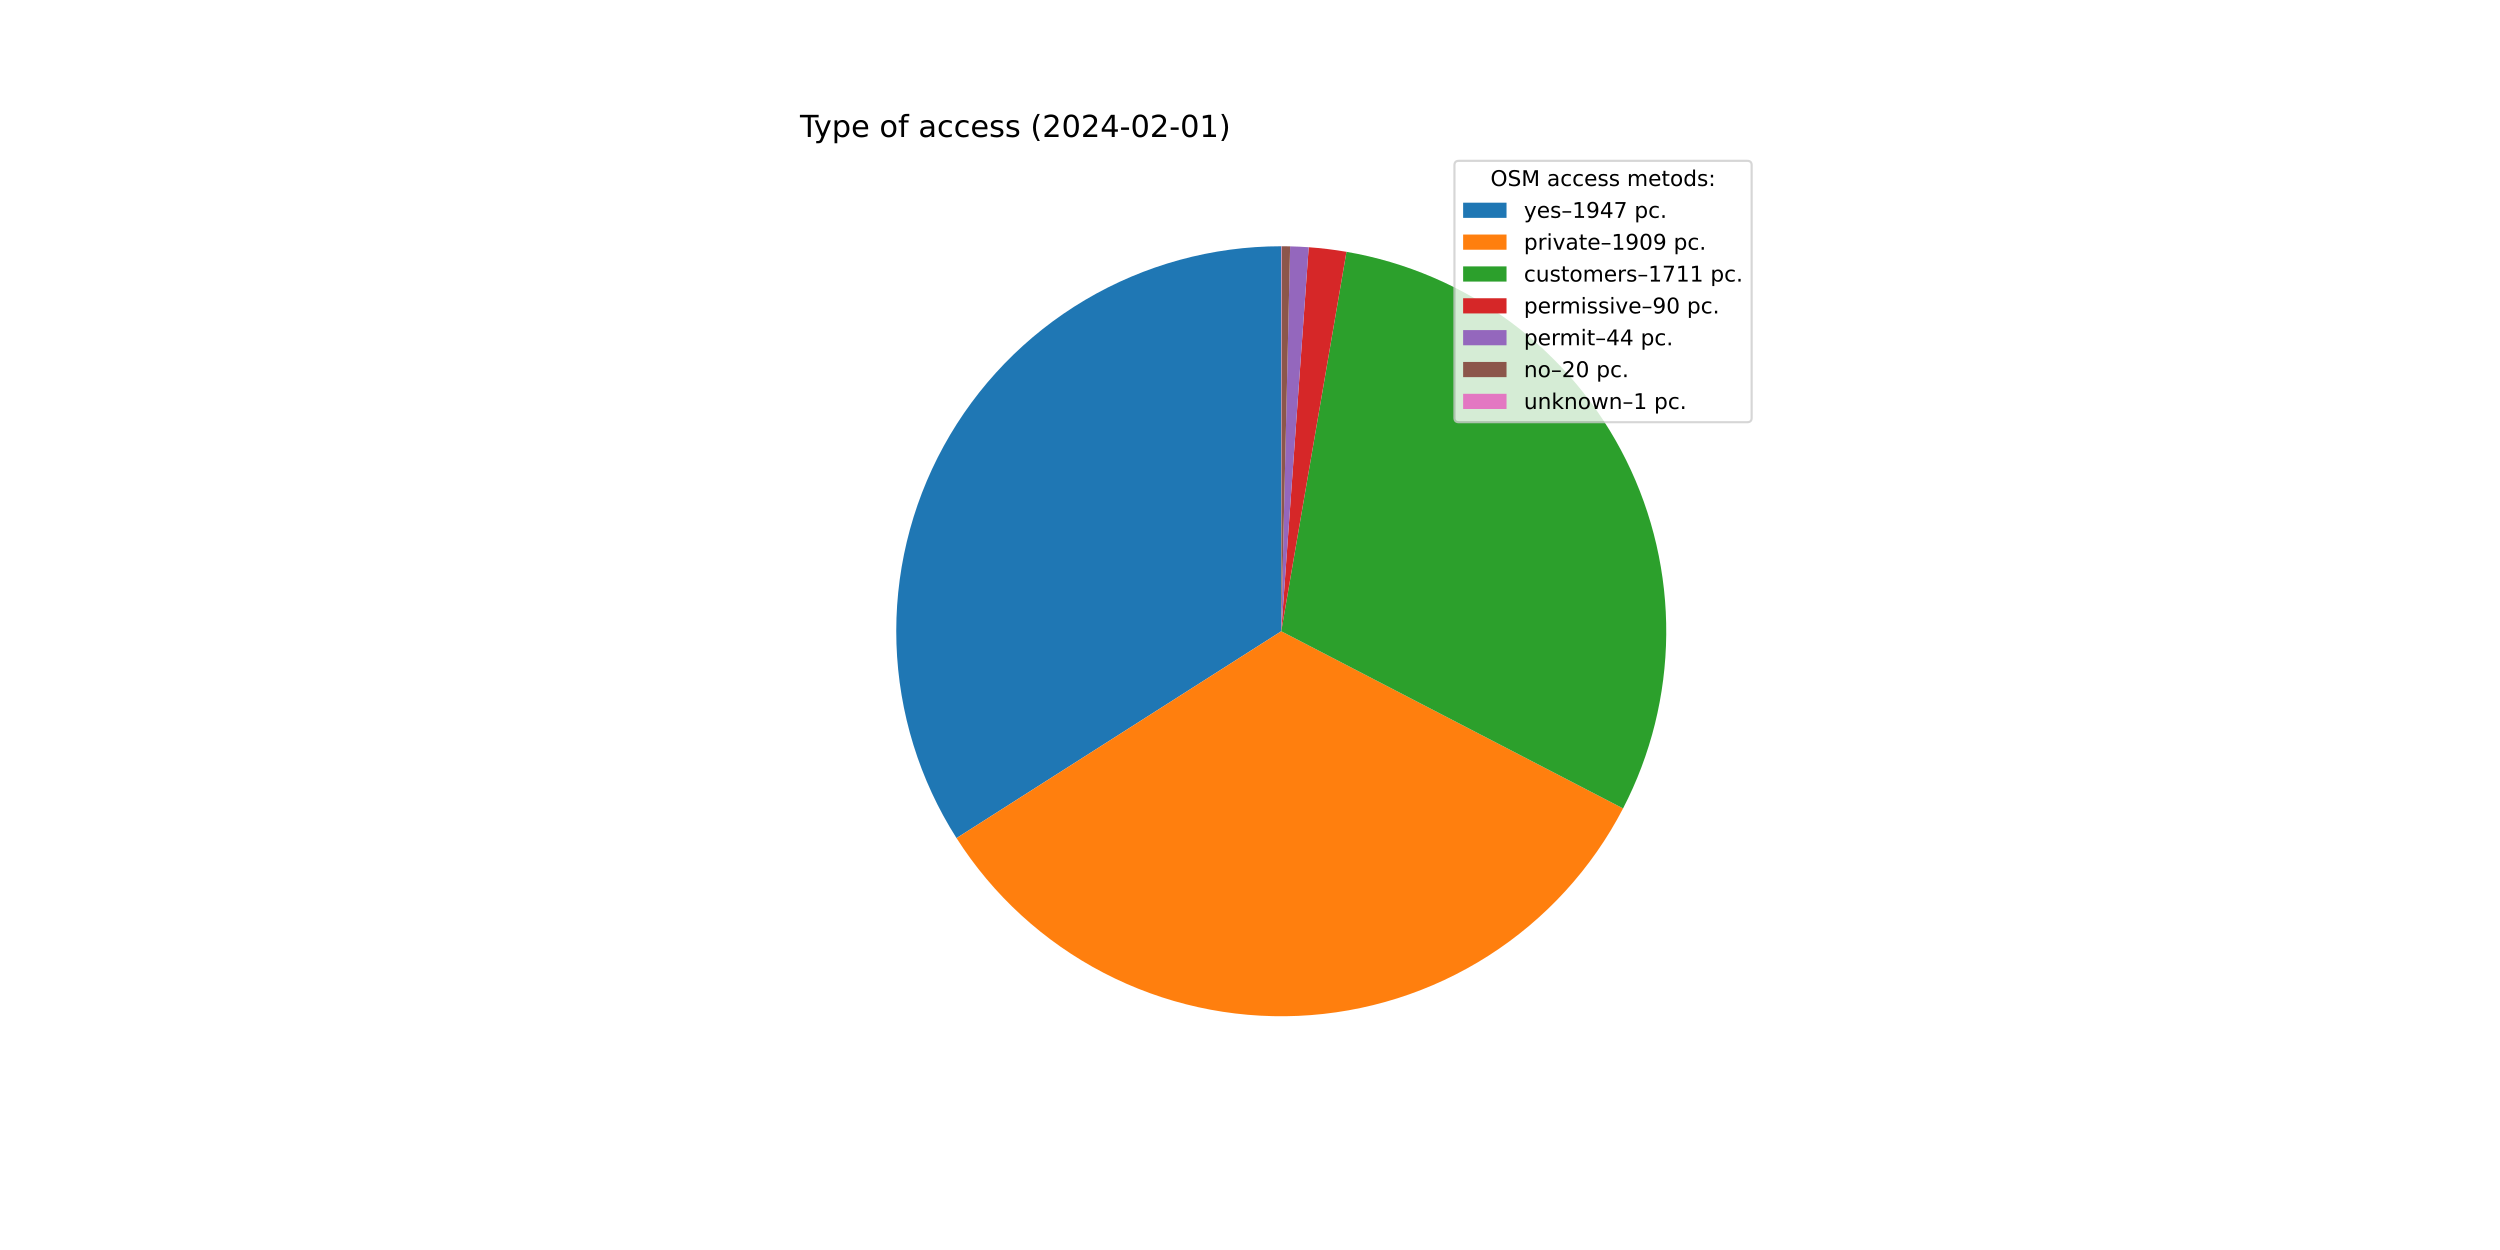
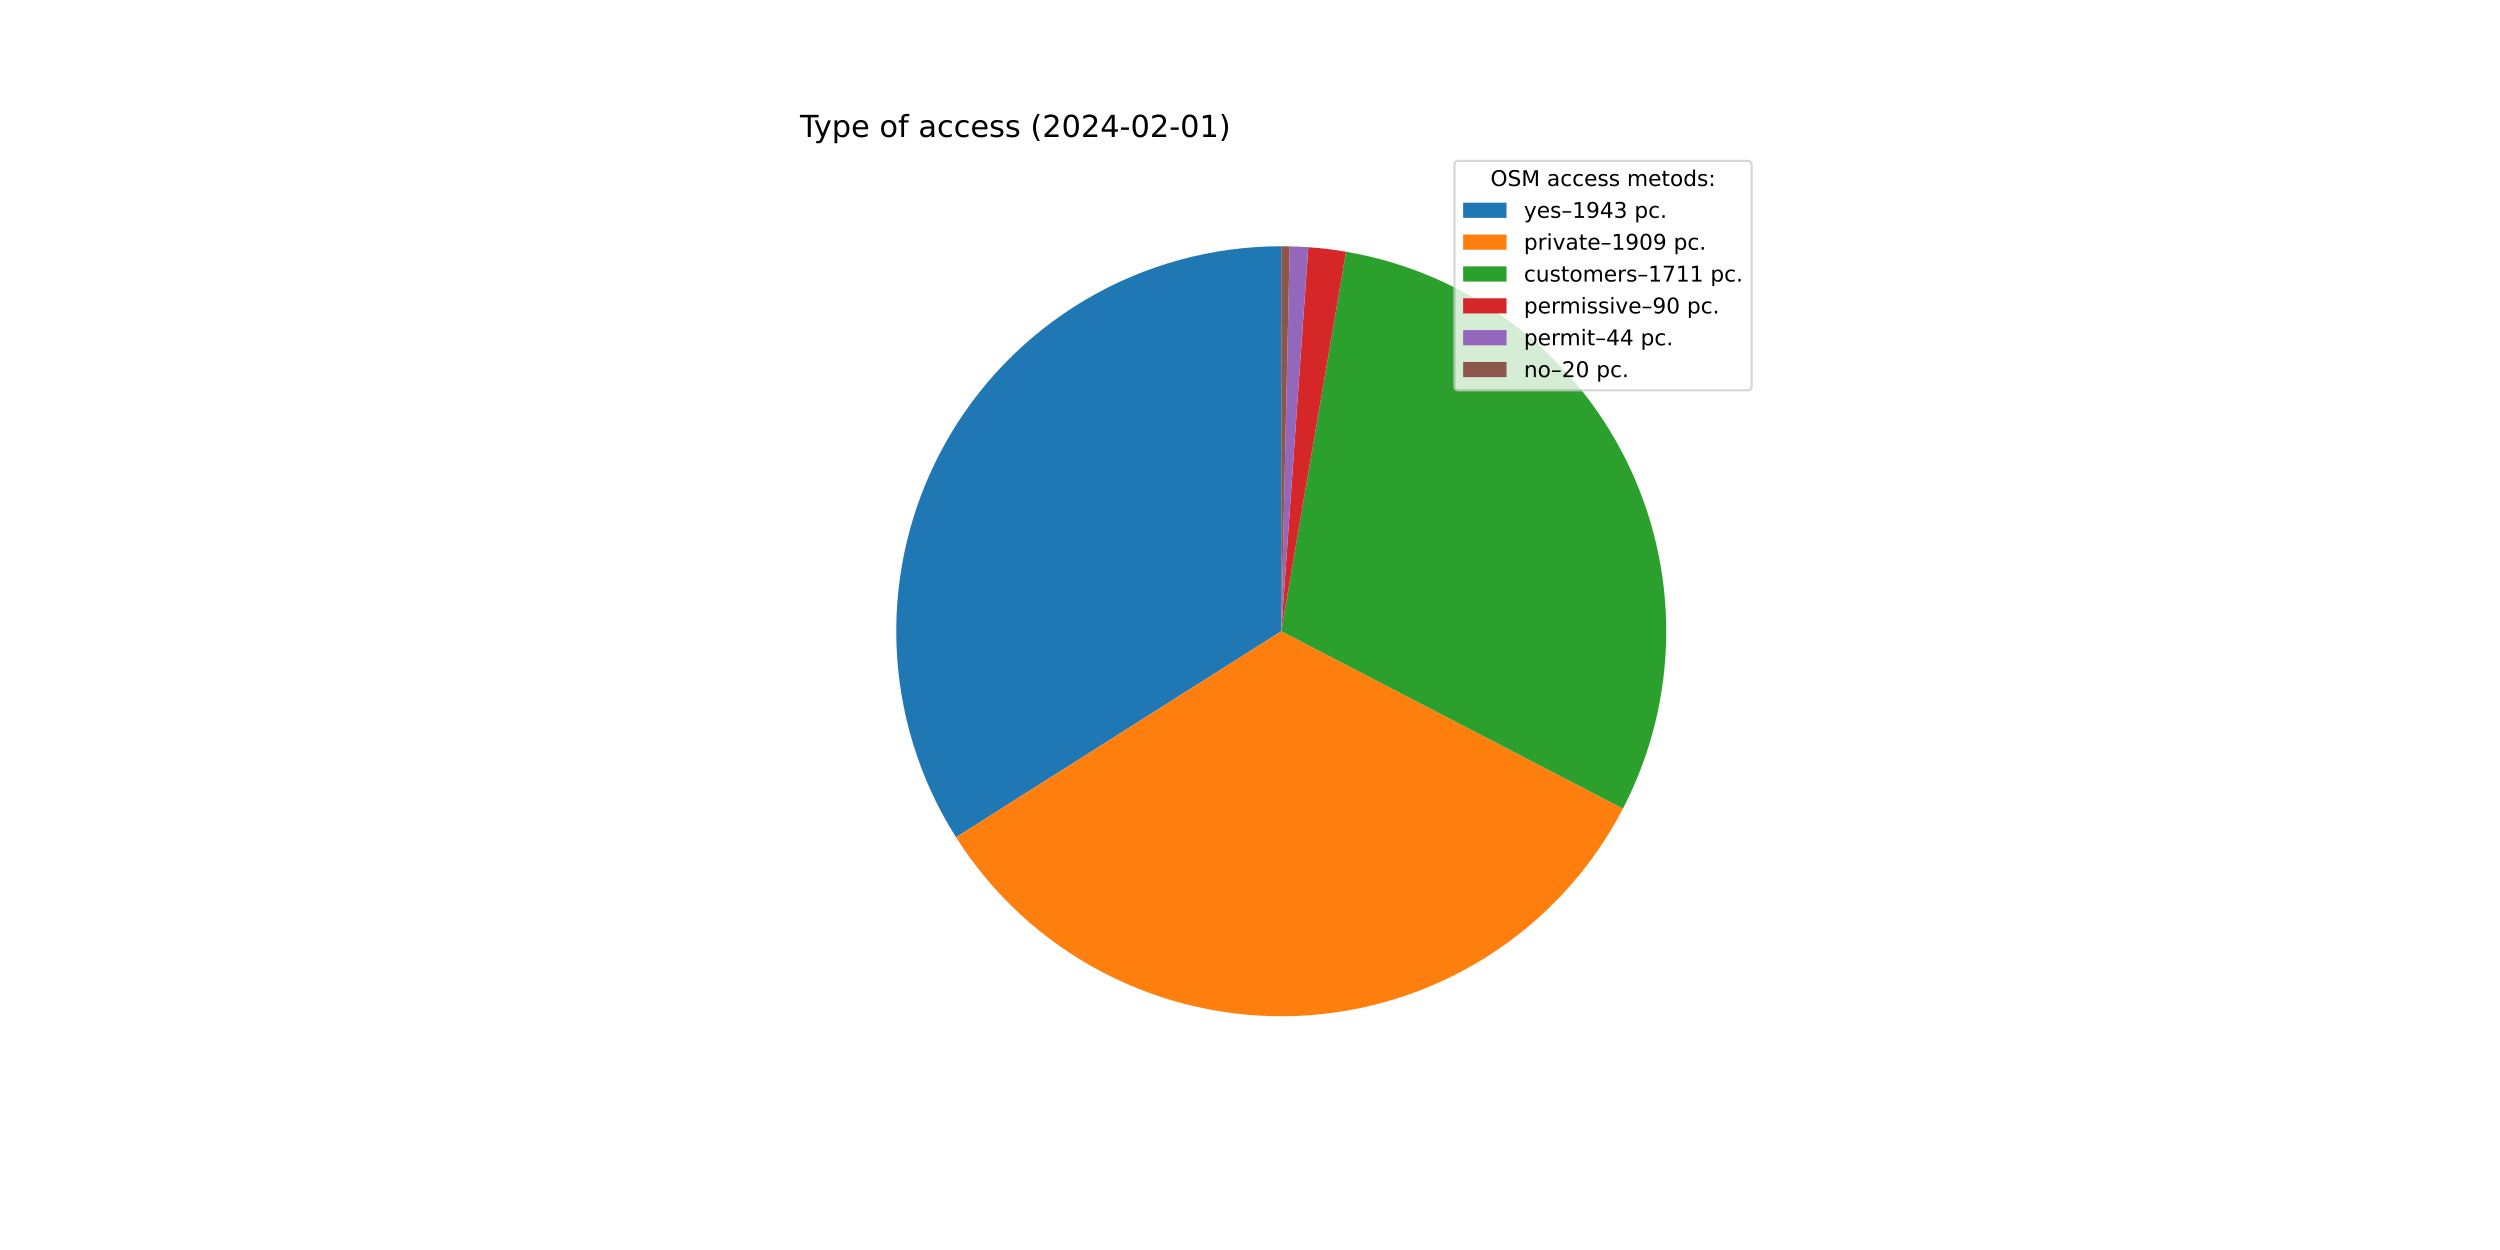
<svg xmlns="http://www.w3.org/2000/svg" xmlns:xlink="http://www.w3.org/1999/xlink" width="1152pt" height="576pt" viewBox="0 0 1152 576" version="1.1">
  <defs>
    <style type="text/css">*{stroke-linejoin: round; stroke-linecap: butt}</style>
  </defs>
  <g id="figure_1">
    <g id="patch_1">
      <path d="M 0 576  L 1152 576  L 1152 0  L 0 0  z " style="fill: #ffffff" />
    </g>
    <g id="axes_1">
      <g id="patch_2">
-         <path d="M 590.4 113.472  C 558.606 113.472 527.388 122.019 500.028 138.215  C 472.668 154.411 450.159 177.668 434.865 205.543  C 419.571 233.417 412.048 264.897 413.087 296.674  C 414.125 328.452 423.687 359.373 440.768 386.19  L 590.4 290.88  L 590.4 113.472  z " style="fill: #1f77b4" />
+         <path d="M 590.4 113.472  C 558.644 113.472 527.462 121.999 500.125 138.158  C 472.787 154.318 450.284 177.525 434.973 205.346  C 419.662 233.168 412.099 264.597 413.076 296.339  C 414.053 328.08 423.535 358.984 440.528 385.812  L 590.4 290.88  L 590.4 113.472  z " style="fill: #1f77b4" />
      </g>
      <g id="patch_3">
-         <path d="M 440.768 386.19  C 457.512 412.477 480.891 433.893 508.542 448.274  C 536.193 462.655 567.151 469.498 598.287 468.113  C 629.423 466.727 659.651 457.161 685.915 440.381  C 712.179 423.601 733.564 400.192 747.906 372.522  L 590.4 290.88  L 440.768 386.19  z " style="fill: #ff7f0e" />
+         <path d="M 440.528 385.812  C 457.22 412.164 480.571 433.654 508.217 448.104  C 535.862 462.555 566.836 469.462 598.002 468.125  C 629.168 466.788 659.436 457.255 685.743 440.491  C 712.05 423.726 733.475 400.316 747.85 372.631  L 590.4 290.88  L 440.528 385.812  z " style="fill: #ff7f0e" />
      </g>
      <g id="patch_4">
-         <path d="M 747.906 372.522  C 760.747 347.749 767.564 320.292 767.802 292.39  C 768.039 264.487 761.69 236.919 749.273 211.931  C 736.856 186.943 718.716 165.233 696.333 148.572  C 673.951 131.91 647.95 120.762 620.45 116.035  L 590.4 290.88  L 747.906 372.522  z " style="fill: #2ca02c" />
+         <path d="M 747.85 372.631  C 760.719 347.845 767.556 320.367 767.801 292.44  C 768.047 264.513 761.694 236.919 749.263 211.91  C 736.831 186.902 718.668 165.179 696.257 148.514  C 673.845 131.85 647.812 120.711 620.283 116.007  L 590.4 290.88  L 747.85 372.631  z " style="fill: #2ca02c" />
      </g>
      <g id="patch_5">
-         <path d="M 620.45 116.035  C 617.57 115.54 614.678 115.117 611.777 114.765  C 608.876 114.412 605.967 114.132 603.052 113.924  L 590.4 290.88  L 620.45 116.035  z " style="fill: #d62728" />
+         <path d="M 620.283 116.007  C 617.4 115.514 614.506 115.093 611.602 114.743  C 608.698 114.394 605.786 114.116 602.868 113.911  L 590.4 290.88  L 620.283 116.007  z " style="fill: #d62728" />
      </g>
      <g id="patch_6">
-         <path d="M 603.052 113.924  C 601.627 113.822 600.201 113.737 598.774 113.67  C 597.347 113.602 595.919 113.552 594.491 113.519  L 590.4 290.88  L 603.052 113.924  z " style="fill: #9467bd" />
+         <path d="M 602.868 113.911  C 601.442 113.81 600.014 113.727 598.586 113.661  C 597.158 113.595 595.729 113.546 594.299 113.515  L 590.4 290.88  L 602.868 113.911  z " style="fill: #9467bd" />
      </g>
      <g id="patch_7">
-         <path d="M 594.491 113.519  C 593.841 113.504 593.192 113.493 592.543 113.485  C 591.894 113.477 591.244 113.473 590.595 113.472  L 590.4 290.88  L 594.491 113.519  z " style="fill: #8c564b" />
-       </g>
-       <g id="patch_8">
-         <path d="M 590.595 113.472  C 590.562 113.472 590.53 113.472 590.497 113.472  C 590.465 113.472 590.432 113.472 590.4 113.472  L 590.4 290.88  L 590.595 113.472  z " style="fill: #e377c2" />
+         <path d="M 594.299 113.515  C 593.649 113.501 593 113.49 592.35 113.483  C 591.7 113.476 591.05 113.472 590.4 113.472  L 590.4 290.88  L 594.299 113.515  z " style="fill: #8c564b" />
      </g>
      <g id="matplotlib.axis_1" />
      <g id="matplotlib.axis_2" />
      <g id="text_1">
        <g transform="translate(368.64 63.12)scale(0.14 -0.14)">
          <defs>
            <path id="DejaVuSans-54" d="M -19 4666  L 3928 4666  L 3928 4134  L 2272 4134  L 2272 0  L 1638 0  L 1638 4134  L -19 4134  L -19 4666  z " transform="scale(0.015625)" />
            <path id="DejaVuSans-79" d="M 2059 -325  Q 1816 -950 1584 -1140  Q 1353 -1331 966 -1331  L 506 -1331  L 506 -850  L 844 -850  Q 1081 -850 1212 -737  Q 1344 -625 1503 -206  L 1606 56  L 191 3500  L 800 3500  L 1894 763  L 2988 3500  L 3597 3500  L 2059 -325  z " transform="scale(0.015625)" />
            <path id="DejaVuSans-70" d="M 1159 525  L 1159 -1331  L 581 -1331  L 581 3500  L 1159 3500  L 1159 2969  Q 1341 3281 1617 3432  Q 1894 3584 2278 3584  Q 2916 3584 3314 3078  Q 3713 2572 3713 1747  Q 3713 922 3314 415  Q 2916 -91 2278 -91  Q 1894 -91 1617 61  Q 1341 213 1159 525  z M 3116 1747  Q 3116 2381 2855 2742  Q 2594 3103 2138 3103  Q 1681 3103 1420 2742  Q 1159 2381 1159 1747  Q 1159 1113 1420 752  Q 1681 391 2138 391  Q 2594 391 2855 752  Q 3116 1113 3116 1747  z " transform="scale(0.015625)" />
            <path id="DejaVuSans-65" d="M 3597 1894  L 3597 1613  L 953 1613  Q 991 1019 1311 708  Q 1631 397 2203 397  Q 2534 397 2845 478  Q 3156 559 3463 722  L 3463 178  Q 3153 47 2828 -22  Q 2503 -91 2169 -91  Q 1331 -91 842 396  Q 353 884 353 1716  Q 353 2575 817 3079  Q 1281 3584 2069 3584  Q 2775 3584 3186 3129  Q 3597 2675 3597 1894  z M 3022 2063  Q 3016 2534 2758 2815  Q 2500 3097 2075 3097  Q 1594 3097 1305 2825  Q 1016 2553 972 2059  L 3022 2063  z " transform="scale(0.015625)" />
            <path id="DejaVuSans-20" transform="scale(0.015625)" />
            <path id="DejaVuSans-6f" d="M 1959 3097  Q 1497 3097 1228 2736  Q 959 2375 959 1747  Q 959 1119 1226 758  Q 1494 397 1959 397  Q 2419 397 2687 759  Q 2956 1122 2956 1747  Q 2956 2369 2687 2733  Q 2419 3097 1959 3097  z M 1959 3584  Q 2709 3584 3137 3096  Q 3566 2609 3566 1747  Q 3566 888 3137 398  Q 2709 -91 1959 -91  Q 1206 -91 779 398  Q 353 888 353 1747  Q 353 2609 779 3096  Q 1206 3584 1959 3584  z " transform="scale(0.015625)" />
            <path id="DejaVuSans-66" d="M 2375 4863  L 2375 4384  L 1825 4384  Q 1516 4384 1395 4259  Q 1275 4134 1275 3809  L 1275 3500  L 2222 3500  L 2222 3053  L 1275 3053  L 1275 0  L 697 0  L 697 3053  L 147 3053  L 147 3500  L 697 3500  L 697 3744  Q 697 4328 969 4595  Q 1241 4863 1831 4863  L 2375 4863  z " transform="scale(0.015625)" />
            <path id="DejaVuSans-61" d="M 2194 1759  Q 1497 1759 1228 1600  Q 959 1441 959 1056  Q 959 750 1161 570  Q 1363 391 1709 391  Q 2188 391 2477 730  Q 2766 1069 2766 1631  L 2766 1759  L 2194 1759  z M 3341 1997  L 3341 0  L 2766 0  L 2766 531  Q 2569 213 2275 61  Q 1981 -91 1556 -91  Q 1019 -91 701 211  Q 384 513 384 1019  Q 384 1609 779 1909  Q 1175 2209 1959 2209  L 2766 2209  L 2766 2266  Q 2766 2663 2505 2880  Q 2244 3097 1772 3097  Q 1472 3097 1187 3025  Q 903 2953 641 2809  L 641 3341  Q 956 3463 1253 3523  Q 1550 3584 1831 3584  Q 2591 3584 2966 3190  Q 3341 2797 3341 1997  z " transform="scale(0.015625)" />
            <path id="DejaVuSans-63" d="M 3122 3366  L 3122 2828  Q 2878 2963 2633 3030  Q 2388 3097 2138 3097  Q 1578 3097 1268 2742  Q 959 2388 959 1747  Q 959 1106 1268 751  Q 1578 397 2138 397  Q 2388 397 2633 464  Q 2878 531 3122 666  L 3122 134  Q 2881 22 2623 -34  Q 2366 -91 2075 -91  Q 1284 -91 818 406  Q 353 903 353 1747  Q 353 2603 823 3093  Q 1294 3584 2113 3584  Q 2378 3584 2631 3529  Q 2884 3475 3122 3366  z " transform="scale(0.015625)" />
            <path id="DejaVuSans-73" d="M 2834 3397  L 2834 2853  Q 2591 2978 2328 3040  Q 2066 3103 1784 3103  Q 1356 3103 1142 2972  Q 928 2841 928 2578  Q 928 2378 1081 2264  Q 1234 2150 1697 2047  L 1894 2003  Q 2506 1872 2764 1633  Q 3022 1394 3022 966  Q 3022 478 2636 193  Q 2250 -91 1575 -91  Q 1294 -91 989 -36  Q 684 19 347 128  L 347 722  Q 666 556 975 473  Q 1284 391 1588 391  Q 1994 391 2212 530  Q 2431 669 2431 922  Q 2431 1156 2273 1281  Q 2116 1406 1581 1522  L 1381 1569  Q 847 1681 609 1914  Q 372 2147 372 2553  Q 372 3047 722 3315  Q 1072 3584 1716 3584  Q 2034 3584 2315 3537  Q 2597 3491 2834 3397  z " transform="scale(0.015625)" />
            <path id="DejaVuSans-28" d="M 1984 4856  Q 1566 4138 1362 3434  Q 1159 2731 1159 2009  Q 1159 1288 1364 580  Q 1569 -128 1984 -844  L 1484 -844  Q 1016 -109 783 600  Q 550 1309 550 2009  Q 550 2706 781 3412  Q 1013 4119 1484 4856  L 1984 4856  z " transform="scale(0.015625)" />
            <path id="DejaVuSans-32" d="M 1228 531  L 3431 531  L 3431 0  L 469 0  L 469 531  Q 828 903 1448 1529  Q 2069 2156 2228 2338  Q 2531 2678 2651 2914  Q 2772 3150 2772 3378  Q 2772 3750 2511 3984  Q 2250 4219 1831 4219  Q 1534 4219 1204 4116  Q 875 4013 500 3803  L 500 4441  Q 881 4594 1212 4672  Q 1544 4750 1819 4750  Q 2544 4750 2975 4387  Q 3406 4025 3406 3419  Q 3406 3131 3298 2873  Q 3191 2616 2906 2266  Q 2828 2175 2409 1742  Q 1991 1309 1228 531  z " transform="scale(0.015625)" />
            <path id="DejaVuSans-30" d="M 2034 4250  Q 1547 4250 1301 3770  Q 1056 3291 1056 2328  Q 1056 1369 1301 889  Q 1547 409 2034 409  Q 2525 409 2770 889  Q 3016 1369 3016 2328  Q 3016 3291 2770 3770  Q 2525 4250 2034 4250  z M 2034 4750  Q 2819 4750 3233 4129  Q 3647 3509 3647 2328  Q 3647 1150 3233 529  Q 2819 -91 2034 -91  Q 1250 -91 836 529  Q 422 1150 422 2328  Q 422 3509 836 4129  Q 1250 4750 2034 4750  z " transform="scale(0.015625)" />
            <path id="DejaVuSans-34" d="M 2419 4116  L 825 1625  L 2419 1625  L 2419 4116  z M 2253 4666  L 3047 4666  L 3047 1625  L 3713 1625  L 3713 1100  L 3047 1100  L 3047 0  L 2419 0  L 2419 1100  L 313 1100  L 313 1709  L 2253 4666  z " transform="scale(0.015625)" />
            <path id="DejaVuSans-2d" d="M 313 2009  L 1997 2009  L 1997 1497  L 313 1497  L 313 2009  z " transform="scale(0.015625)" />
            <path id="DejaVuSans-31" d="M 794 531  L 1825 531  L 1825 4091  L 703 3866  L 703 4441  L 1819 4666  L 2450 4666  L 2450 531  L 3481 531  L 3481 0  L 794 0  L 794 531  z " transform="scale(0.015625)" />
            <path id="DejaVuSans-29" d="M 513 4856  L 1013 4856  Q 1481 4119 1714 3412  Q 1947 2706 1947 2009  Q 1947 1309 1714 600  Q 1481 -109 1013 -844  L 513 -844  Q 928 -128 1133 580  Q 1338 1288 1338 2009  Q 1338 2731 1133 3434  Q 928 4138 513 4856  z " transform="scale(0.015625)" />
          </defs>
          <use xlink:href="#DejaVuSans-54" />
          <use xlink:href="#DejaVuSans-79" x="45.459" />
          <use xlink:href="#DejaVuSans-70" x="104.639" />
          <use xlink:href="#DejaVuSans-65" x="168.115" />
          <use xlink:href="#DejaVuSans-20" x="229.639" />
          <use xlink:href="#DejaVuSans-6f" x="261.426" />
          <use xlink:href="#DejaVuSans-66" x="322.607" />
          <use xlink:href="#DejaVuSans-20" x="357.812" />
          <use xlink:href="#DejaVuSans-61" x="389.6" />
          <use xlink:href="#DejaVuSans-63" x="450.879" />
          <use xlink:href="#DejaVuSans-63" x="505.859" />
          <use xlink:href="#DejaVuSans-65" x="560.84" />
          <use xlink:href="#DejaVuSans-73" x="622.363" />
          <use xlink:href="#DejaVuSans-73" x="674.463" />
          <use xlink:href="#DejaVuSans-20" x="726.562" />
          <use xlink:href="#DejaVuSans-28" x="758.35" />
          <use xlink:href="#DejaVuSans-32" x="797.363" />
          <use xlink:href="#DejaVuSans-30" x="860.986" />
          <use xlink:href="#DejaVuSans-32" x="924.609" />
          <use xlink:href="#DejaVuSans-34" x="988.232" />
          <use xlink:href="#DejaVuSans-2d" x="1051.855" />
          <use xlink:href="#DejaVuSans-30" x="1087.939" />
          <use xlink:href="#DejaVuSans-32" x="1151.562" />
          <use xlink:href="#DejaVuSans-2d" x="1215.186" />
          <use xlink:href="#DejaVuSans-30" x="1251.27" />
          <use xlink:href="#DejaVuSans-31" x="1314.893" />
          <use xlink:href="#DejaVuSans-29" x="1378.516" />
        </g>
      </g>
      <g id="legend_1">
-         <g id="patch_9">
-           <path d="M 672.208 194.545  L 805.16 194.545  Q 807.16 194.545 807.16 192.545  L 807.16 76.12  Q 807.16 74.12 805.16 74.12  L 672.208 74.12  Q 670.208 74.12 670.208 76.12  L 670.208 192.545  Q 670.208 194.545 672.208 194.545  z " style="fill: #ffffff; opacity: 0.8; stroke: #cccccc; stroke-linejoin: miter" />
+         <g id="patch_8">
+           <path d="M 672.208 179.867  L 805.16 179.867  Q 807.16 179.867 807.16 177.867  L 807.16 76.12  Q 807.16 74.12 805.16 74.12  L 672.208 74.12  Q 670.208 74.12 670.208 76.12  L 670.208 177.867  Q 670.208 179.867 672.208 179.867  z " style="fill: #ffffff; opacity: 0.8; stroke: #cccccc; stroke-linejoin: miter" />
        </g>
        <g id="text_2">
          <g transform="translate(686.8038 85.71844)scale(0.1 -0.1)">
            <defs>
              <path id="DejaVuSans-4f" d="M 2522 4238  Q 1834 4238 1429 3725  Q 1025 3213 1025 2328  Q 1025 1447 1429 934  Q 1834 422 2522 422  Q 3209 422 3611 934  Q 4013 1447 4013 2328  Q 4013 3213 3611 3725  Q 3209 4238 2522 4238  z M 2522 4750  Q 3503 4750 4090 4092  Q 4678 3434 4678 2328  Q 4678 1225 4090 567  Q 3503 -91 2522 -91  Q 1538 -91 948 565  Q 359 1222 359 2328  Q 359 3434 948 4092  Q 1538 4750 2522 4750  z " transform="scale(0.015625)" />
              <path id="DejaVuSans-53" d="M 3425 4513  L 3425 3897  Q 3066 4069 2747 4153  Q 2428 4238 2131 4238  Q 1616 4238 1336 4038  Q 1056 3838 1056 3469  Q 1056 3159 1242 3001  Q 1428 2844 1947 2747  L 2328 2669  Q 3034 2534 3370 2195  Q 3706 1856 3706 1288  Q 3706 609 3251 259  Q 2797 -91 1919 -91  Q 1588 -91 1214 -16  Q 841 59 441 206  L 441 856  Q 825 641 1194 531  Q 1563 422 1919 422  Q 2459 422 2753 634  Q 3047 847 3047 1241  Q 3047 1584 2836 1778  Q 2625 1972 2144 2069  L 1759 2144  Q 1053 2284 737 2584  Q 422 2884 422 3419  Q 422 4038 858 4394  Q 1294 4750 2059 4750  Q 2388 4750 2728 4690  Q 3069 4631 3425 4513  z " transform="scale(0.015625)" />
              <path id="DejaVuSans-4d" d="M 628 4666  L 1569 4666  L 2759 1491  L 3956 4666  L 4897 4666  L 4897 0  L 4281 0  L 4281 4097  L 3078 897  L 2444 897  L 1241 4097  L 1241 0  L 628 0  L 628 4666  z " transform="scale(0.015625)" />
              <path id="DejaVuSans-6d" d="M 3328 2828  Q 3544 3216 3844 3400  Q 4144 3584 4550 3584  Q 5097 3584 5394 3201  Q 5691 2819 5691 2113  L 5691 0  L 5113 0  L 5113 2094  Q 5113 2597 4934 2840  Q 4756 3084 4391 3084  Q 3944 3084 3684 2787  Q 3425 2491 3425 1978  L 3425 0  L 2847 0  L 2847 2094  Q 2847 2600 2669 2842  Q 2491 3084 2119 3084  Q 1678 3084 1418 2786  Q 1159 2488 1159 1978  L 1159 0  L 581 0  L 581 3500  L 1159 3500  L 1159 2956  Q 1356 3278 1631 3431  Q 1906 3584 2284 3584  Q 2666 3584 2933 3390  Q 3200 3197 3328 2828  z " transform="scale(0.015625)" />
              <path id="DejaVuSans-74" d="M 1172 4494  L 1172 3500  L 2356 3500  L 2356 3053  L 1172 3053  L 1172 1153  Q 1172 725 1289 603  Q 1406 481 1766 481  L 2356 481  L 2356 0  L 1766 0  Q 1100 0 847 248  Q 594 497 594 1153  L 594 3053  L 172 3053  L 172 3500  L 594 3500  L 594 4494  L 1172 4494  z " transform="scale(0.015625)" />
              <path id="DejaVuSans-64" d="M 2906 2969  L 2906 4863  L 3481 4863  L 3481 0  L 2906 0  L 2906 525  Q 2725 213 2448 61  Q 2172 -91 1784 -91  Q 1150 -91 751 415  Q 353 922 353 1747  Q 353 2572 751 3078  Q 1150 3584 1784 3584  Q 2172 3584 2448 3432  Q 2725 3281 2906 2969  z M 947 1747  Q 947 1113 1208 752  Q 1469 391 1925 391  Q 2381 391 2643 752  Q 2906 1113 2906 1747  Q 2906 2381 2643 2742  Q 2381 3103 1925 3103  Q 1469 3103 1208 2742  Q 947 2381 947 1747  z " transform="scale(0.015625)" />
              <path id="DejaVuSans-3a" d="M 750 794  L 1409 794  L 1409 0  L 750 0  L 750 794  z M 750 3309  L 1409 3309  L 1409 2516  L 750 2516  L 750 3309  z " transform="scale(0.015625)" />
            </defs>
            <use xlink:href="#DejaVuSans-4f" />
            <use xlink:href="#DejaVuSans-53" x="78.711" />
            <use xlink:href="#DejaVuSans-4d" x="142.188" />
            <use xlink:href="#DejaVuSans-20" x="228.467" />
            <use xlink:href="#DejaVuSans-61" x="260.254" />
            <use xlink:href="#DejaVuSans-63" x="321.533" />
            <use xlink:href="#DejaVuSans-63" x="376.514" />
            <use xlink:href="#DejaVuSans-65" x="431.494" />
            <use xlink:href="#DejaVuSans-73" x="493.018" />
            <use xlink:href="#DejaVuSans-73" x="545.117" />
            <use xlink:href="#DejaVuSans-20" x="597.217" />
            <use xlink:href="#DejaVuSans-6d" x="629.004" />
            <use xlink:href="#DejaVuSans-65" x="726.416" />
            <use xlink:href="#DejaVuSans-74" x="787.939" />
            <use xlink:href="#DejaVuSans-6f" x="827.148" />
            <use xlink:href="#DejaVuSans-64" x="888.33" />
            <use xlink:href="#DejaVuSans-73" x="951.807" />
            <use xlink:href="#DejaVuSans-3a" x="1003.906" />
          </g>
        </g>
-         <g id="patch_10">
+         <g id="patch_9">
          <path d="M 674.208 100.397  L 694.208 100.397  L 694.208 93.397  L 674.208 93.397  z " style="fill: #1f77b4" />
        </g>
        <g id="text_3">
          <g transform="translate(702.2084 100.3966)scale(0.1 -0.1)">
            <defs>
              <path id="DejaVuSans-2013" d="M 313 1978  L 2888 1978  L 2888 1528  L 313 1528  L 313 1978  z " transform="scale(0.015625)" />
              <path id="DejaVuSans-39" d="M 703 97  L 703 672  Q 941 559 1184 500  Q 1428 441 1663 441  Q 2288 441 2617 861  Q 2947 1281 2994 2138  Q 2813 1869 2534 1725  Q 2256 1581 1919 1581  Q 1219 1581 811 2004  Q 403 2428 403 3163  Q 403 3881 828 4315  Q 1253 4750 1959 4750  Q 2769 4750 3195 4129  Q 3622 3509 3622 2328  Q 3622 1225 3098 567  Q 2575 -91 1691 -91  Q 1453 -91 1209 -44  Q 966 3 703 97  z M 1959 2075  Q 2384 2075 2632 2365  Q 2881 2656 2881 3163  Q 2881 3666 2632 3958  Q 2384 4250 1959 4250  Q 1534 4250 1286 3958  Q 1038 3666 1038 3163  Q 1038 2656 1286 2365  Q 1534 2075 1959 2075  z " transform="scale(0.015625)" />
-               <path id="DejaVuSans-37" d="M 525 4666  L 3525 4666  L 3525 4397  L 1831 0  L 1172 0  L 2766 4134  L 525 4134  L 525 4666  z " transform="scale(0.015625)" />
+               <path id="DejaVuSans-33" d="M 2597 2516  Q 3050 2419 3304 2112  Q 3559 1806 3559 1356  Q 3559 666 3084 287  Q 2609 -91 1734 -91  Q 1441 -91 1130 -33  Q 819 25 488 141  L 488 750  Q 750 597 1062 519  Q 1375 441 1716 441  Q 2309 441 2620 675  Q 2931 909 2931 1356  Q 2931 1769 2642 2001  Q 2353 2234 1838 2234  L 1294 2234  L 1294 2753  L 1863 2753  Q 2328 2753 2575 2939  Q 2822 3125 2822 3475  Q 2822 3834 2567 4026  Q 2313 4219 1838 4219  Q 1578 4219 1281 4162  Q 984 4106 628 3988  L 628 4550  Q 988 4650 1302 4700  Q 1616 4750 1894 4750  Q 2613 4750 3031 4423  Q 3450 4097 3450 3541  Q 3450 3153 3228 2886  Q 3006 2619 2597 2516  z " transform="scale(0.015625)" />
              <path id="DejaVuSans-2e" d="M 684 794  L 1344 794  L 1344 0  L 684 0  L 684 794  z " transform="scale(0.015625)" />
            </defs>
            <use xlink:href="#DejaVuSans-79" />
            <use xlink:href="#DejaVuSans-65" x="59.18" />
            <use xlink:href="#DejaVuSans-73" x="120.703" />
            <use xlink:href="#DejaVuSans-2013" x="172.803" />
            <use xlink:href="#DejaVuSans-31" x="222.803" />
            <use xlink:href="#DejaVuSans-39" x="286.426" />
            <use xlink:href="#DejaVuSans-34" x="350.049" />
-             <use xlink:href="#DejaVuSans-37" x="413.672" />
+             <use xlink:href="#DejaVuSans-33" x="413.672" />
            <use xlink:href="#DejaVuSans-20" x="477.295" />
            <use xlink:href="#DejaVuSans-70" x="509.082" />
            <use xlink:href="#DejaVuSans-63" x="572.559" />
            <use xlink:href="#DejaVuSans-2e" x="627.539" />
          </g>
        </g>
-         <g id="patch_11">
+         <g id="patch_10">
          <path d="M 674.208 115.075  L 694.208 115.075  L 694.208 108.075  L 674.208 108.075  z " style="fill: #ff7f0e" />
        </g>
        <g id="text_4">
          <g transform="translate(702.2084 115.0747)scale(0.1 -0.1)">
            <defs>
              <path id="DejaVuSans-72" d="M 2631 2963  Q 2534 3019 2420 3045  Q 2306 3072 2169 3072  Q 1681 3072 1420 2755  Q 1159 2438 1159 1844  L 1159 0  L 581 0  L 581 3500  L 1159 3500  L 1159 2956  Q 1341 3275 1631 3429  Q 1922 3584 2338 3584  Q 2397 3584 2469 3576  Q 2541 3569 2628 3553  L 2631 2963  z " transform="scale(0.015625)" />
              <path id="DejaVuSans-69" d="M 603 3500  L 1178 3500  L 1178 0  L 603 0  L 603 3500  z M 603 4863  L 1178 4863  L 1178 4134  L 603 4134  L 603 4863  z " transform="scale(0.015625)" />
              <path id="DejaVuSans-76" d="M 191 3500  L 800 3500  L 1894 563  L 2988 3500  L 3597 3500  L 2284 0  L 1503 0  L 191 3500  z " transform="scale(0.015625)" />
            </defs>
            <use xlink:href="#DejaVuSans-70" />
            <use xlink:href="#DejaVuSans-72" x="63.477" />
            <use xlink:href="#DejaVuSans-69" x="104.59" />
            <use xlink:href="#DejaVuSans-76" x="132.373" />
            <use xlink:href="#DejaVuSans-61" x="191.553" />
            <use xlink:href="#DejaVuSans-74" x="252.832" />
            <use xlink:href="#DejaVuSans-65" x="292.041" />
            <use xlink:href="#DejaVuSans-2013" x="353.564" />
            <use xlink:href="#DejaVuSans-31" x="403.564" />
            <use xlink:href="#DejaVuSans-39" x="467.188" />
            <use xlink:href="#DejaVuSans-30" x="530.811" />
            <use xlink:href="#DejaVuSans-39" x="594.434" />
            <use xlink:href="#DejaVuSans-20" x="658.057" />
            <use xlink:href="#DejaVuSans-70" x="689.844" />
            <use xlink:href="#DejaVuSans-63" x="753.32" />
            <use xlink:href="#DejaVuSans-2e" x="808.301" />
          </g>
        </g>
-         <g id="patch_12">
+         <g id="patch_11">
          <path d="M 674.208 129.753  L 694.208 129.753  L 694.208 122.753  L 674.208 122.753  z " style="fill: #2ca02c" />
        </g>
        <g id="text_5">
          <g transform="translate(702.2084 129.7528)scale(0.1 -0.1)">
            <defs>
              <path id="DejaVuSans-75" d="M 544 1381  L 544 3500  L 1119 3500  L 1119 1403  Q 1119 906 1312 657  Q 1506 409 1894 409  Q 2359 409 2629 706  Q 2900 1003 2900 1516  L 2900 3500  L 3475 3500  L 3475 0  L 2900 0  L 2900 538  Q 2691 219 2414 64  Q 2138 -91 1772 -91  Q 1169 -91 856 284  Q 544 659 544 1381  z M 1991 3584  L 1991 3584  z " transform="scale(0.015625)" />
+               <path id="DejaVuSans-37" d="M 525 4666  L 3525 4666  L 3525 4397  L 1831 0  L 1172 0  L 2766 4134  L 525 4134  L 525 4666  z " transform="scale(0.015625)" />
            </defs>
            <use xlink:href="#DejaVuSans-63" />
            <use xlink:href="#DejaVuSans-75" x="54.98" />
            <use xlink:href="#DejaVuSans-73" x="118.359" />
            <use xlink:href="#DejaVuSans-74" x="170.459" />
            <use xlink:href="#DejaVuSans-6f" x="209.668" />
            <use xlink:href="#DejaVuSans-6d" x="270.85" />
            <use xlink:href="#DejaVuSans-65" x="368.262" />
            <use xlink:href="#DejaVuSans-72" x="429.785" />
            <use xlink:href="#DejaVuSans-73" x="470.898" />
            <use xlink:href="#DejaVuSans-2013" x="522.998" />
            <use xlink:href="#DejaVuSans-31" x="572.998" />
            <use xlink:href="#DejaVuSans-37" x="636.621" />
            <use xlink:href="#DejaVuSans-31" x="700.244" />
            <use xlink:href="#DejaVuSans-31" x="763.867" />
            <use xlink:href="#DejaVuSans-20" x="827.49" />
            <use xlink:href="#DejaVuSans-70" x="859.277" />
            <use xlink:href="#DejaVuSans-63" x="922.754" />
            <use xlink:href="#DejaVuSans-2e" x="977.734" />
          </g>
        </g>
-         <g id="patch_13">
+         <g id="patch_12">
          <path d="M 674.208 144.431  L 694.208 144.431  L 694.208 137.431  L 674.208 137.431  z " style="fill: #d62728" />
        </g>
        <g id="text_6">
          <g transform="translate(702.2084 144.4309)scale(0.1 -0.1)">
            <use xlink:href="#DejaVuSans-70" />
            <use xlink:href="#DejaVuSans-65" x="63.477" />
            <use xlink:href="#DejaVuSans-72" x="125" />
            <use xlink:href="#DejaVuSans-6d" x="164.363" />
            <use xlink:href="#DejaVuSans-69" x="261.775" />
            <use xlink:href="#DejaVuSans-73" x="289.559" />
            <use xlink:href="#DejaVuSans-73" x="341.658" />
            <use xlink:href="#DejaVuSans-69" x="393.758" />
            <use xlink:href="#DejaVuSans-76" x="421.541" />
            <use xlink:href="#DejaVuSans-65" x="480.721" />
            <use xlink:href="#DejaVuSans-2013" x="542.244" />
            <use xlink:href="#DejaVuSans-39" x="592.244" />
            <use xlink:href="#DejaVuSans-30" x="655.867" />
            <use xlink:href="#DejaVuSans-20" x="719.49" />
            <use xlink:href="#DejaVuSans-70" x="751.277" />
            <use xlink:href="#DejaVuSans-63" x="814.754" />
            <use xlink:href="#DejaVuSans-2e" x="869.734" />
          </g>
        </g>
-         <g id="patch_14">
+         <g id="patch_13">
          <path d="M 674.208 159.109  L 694.208 159.109  L 694.208 152.109  L 674.208 152.109  z " style="fill: #9467bd" />
        </g>
        <g id="text_7">
          <g transform="translate(702.2084 159.1091)scale(0.1 -0.1)">
            <use xlink:href="#DejaVuSans-70" />
            <use xlink:href="#DejaVuSans-65" x="63.477" />
            <use xlink:href="#DejaVuSans-72" x="125" />
            <use xlink:href="#DejaVuSans-6d" x="164.363" />
            <use xlink:href="#DejaVuSans-69" x="261.775" />
            <use xlink:href="#DejaVuSans-74" x="289.559" />
            <use xlink:href="#DejaVuSans-2013" x="328.768" />
            <use xlink:href="#DejaVuSans-34" x="378.768" />
            <use xlink:href="#DejaVuSans-34" x="442.391" />
            <use xlink:href="#DejaVuSans-20" x="506.014" />
            <use xlink:href="#DejaVuSans-70" x="537.801" />
            <use xlink:href="#DejaVuSans-63" x="601.277" />
            <use xlink:href="#DejaVuSans-2e" x="656.258" />
          </g>
        </g>
-         <g id="patch_15">
+         <g id="patch_14">
          <path d="M 674.208 173.787  L 694.208 173.787  L 694.208 166.787  L 674.208 166.787  z " style="fill: #8c564b" />
        </g>
        <g id="text_8">
          <g transform="translate(702.2084 173.7872)scale(0.1 -0.1)">
            <defs>
              <path id="DejaVuSans-6e" d="M 3513 2113  L 3513 0  L 2938 0  L 2938 2094  Q 2938 2591 2744 2837  Q 2550 3084 2163 3084  Q 1697 3084 1428 2787  Q 1159 2491 1159 1978  L 1159 0  L 581 0  L 581 3500  L 1159 3500  L 1159 2956  Q 1366 3272 1645 3428  Q 1925 3584 2291 3584  Q 2894 3584 3203 3211  Q 3513 2838 3513 2113  z " transform="scale(0.015625)" />
            </defs>
            <use xlink:href="#DejaVuSans-6e" />
            <use xlink:href="#DejaVuSans-6f" x="63.379" />
            <use xlink:href="#DejaVuSans-2013" x="124.561" />
            <use xlink:href="#DejaVuSans-32" x="174.561" />
            <use xlink:href="#DejaVuSans-30" x="238.184" />
            <use xlink:href="#DejaVuSans-20" x="301.807" />
            <use xlink:href="#DejaVuSans-70" x="333.594" />
            <use xlink:href="#DejaVuSans-63" x="397.07" />
            <use xlink:href="#DejaVuSans-2e" x="452.051" />
          </g>
        </g>
-         <g id="patch_16">
-           <path d="M 674.208 188.465  L 694.208 188.465  L 694.208 181.465  L 674.208 181.465  z " style="fill: #e377c2" />
-         </g>
-         <g id="text_9">
-           <g transform="translate(702.2084 188.4653)scale(0.1 -0.1)">
-             <defs>
-               <path id="DejaVuSans-6b" d="M 581 4863  L 1159 4863  L 1159 1991  L 2875 3500  L 3609 3500  L 1753 1863  L 3688 0  L 2938 0  L 1159 1709  L 1159 0  L 581 0  L 581 4863  z " transform="scale(0.015625)" />
-               <path id="DejaVuSans-77" d="M 269 3500  L 844 3500  L 1563 769  L 2278 3500  L 2956 3500  L 3675 769  L 4391 3500  L 4966 3500  L 4050 0  L 3372 0  L 2619 2869  L 1863 0  L 1184 0  L 269 3500  z " transform="scale(0.015625)" />
-             </defs>
-             <use xlink:href="#DejaVuSans-75" />
-             <use xlink:href="#DejaVuSans-6e" x="63.379" />
-             <use xlink:href="#DejaVuSans-6b" x="126.758" />
-             <use xlink:href="#DejaVuSans-6e" x="184.668" />
-             <use xlink:href="#DejaVuSans-6f" x="248.047" />
-             <use xlink:href="#DejaVuSans-77" x="309.229" />
-             <use xlink:href="#DejaVuSans-6e" x="391.016" />
-             <use xlink:href="#DejaVuSans-2013" x="454.395" />
-             <use xlink:href="#DejaVuSans-31" x="504.395" />
-             <use xlink:href="#DejaVuSans-20" x="568.018" />
-             <use xlink:href="#DejaVuSans-70" x="599.805" />
-             <use xlink:href="#DejaVuSans-63" x="663.281" />
-             <use xlink:href="#DejaVuSans-2e" x="718.262" />
-           </g>
-         </g>
      </g>
    </g>
  </g>
</svg>
